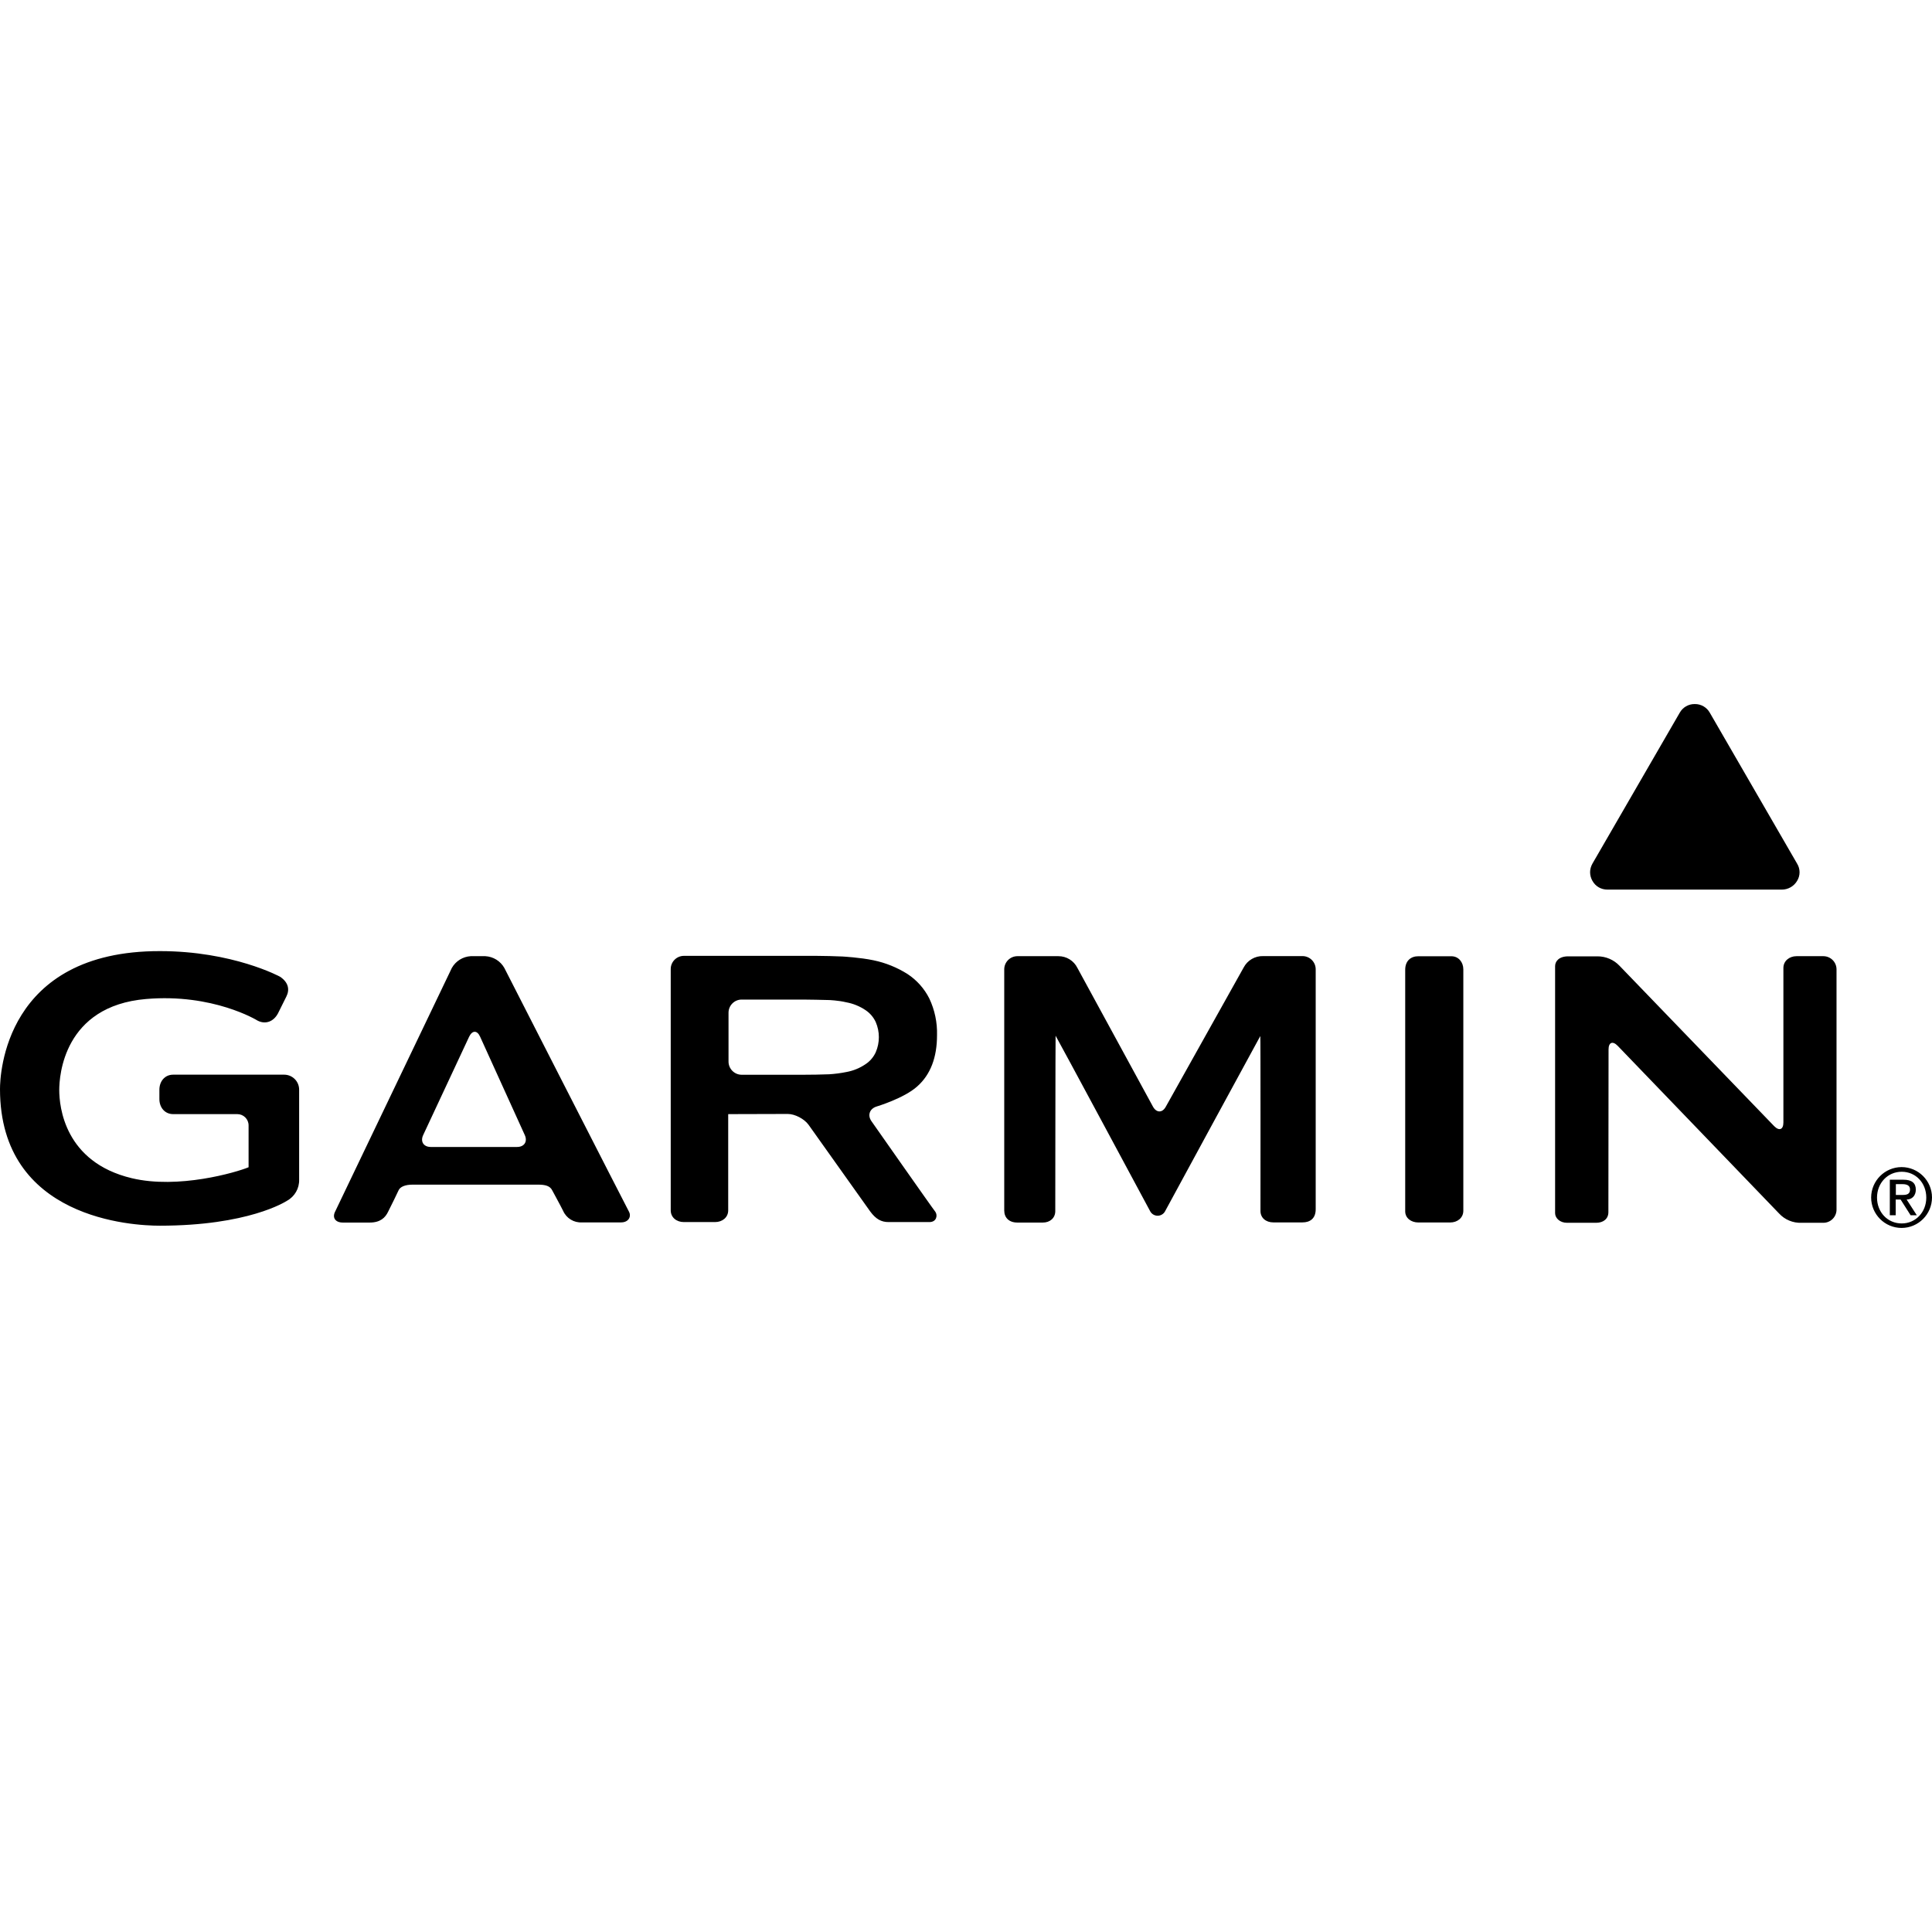
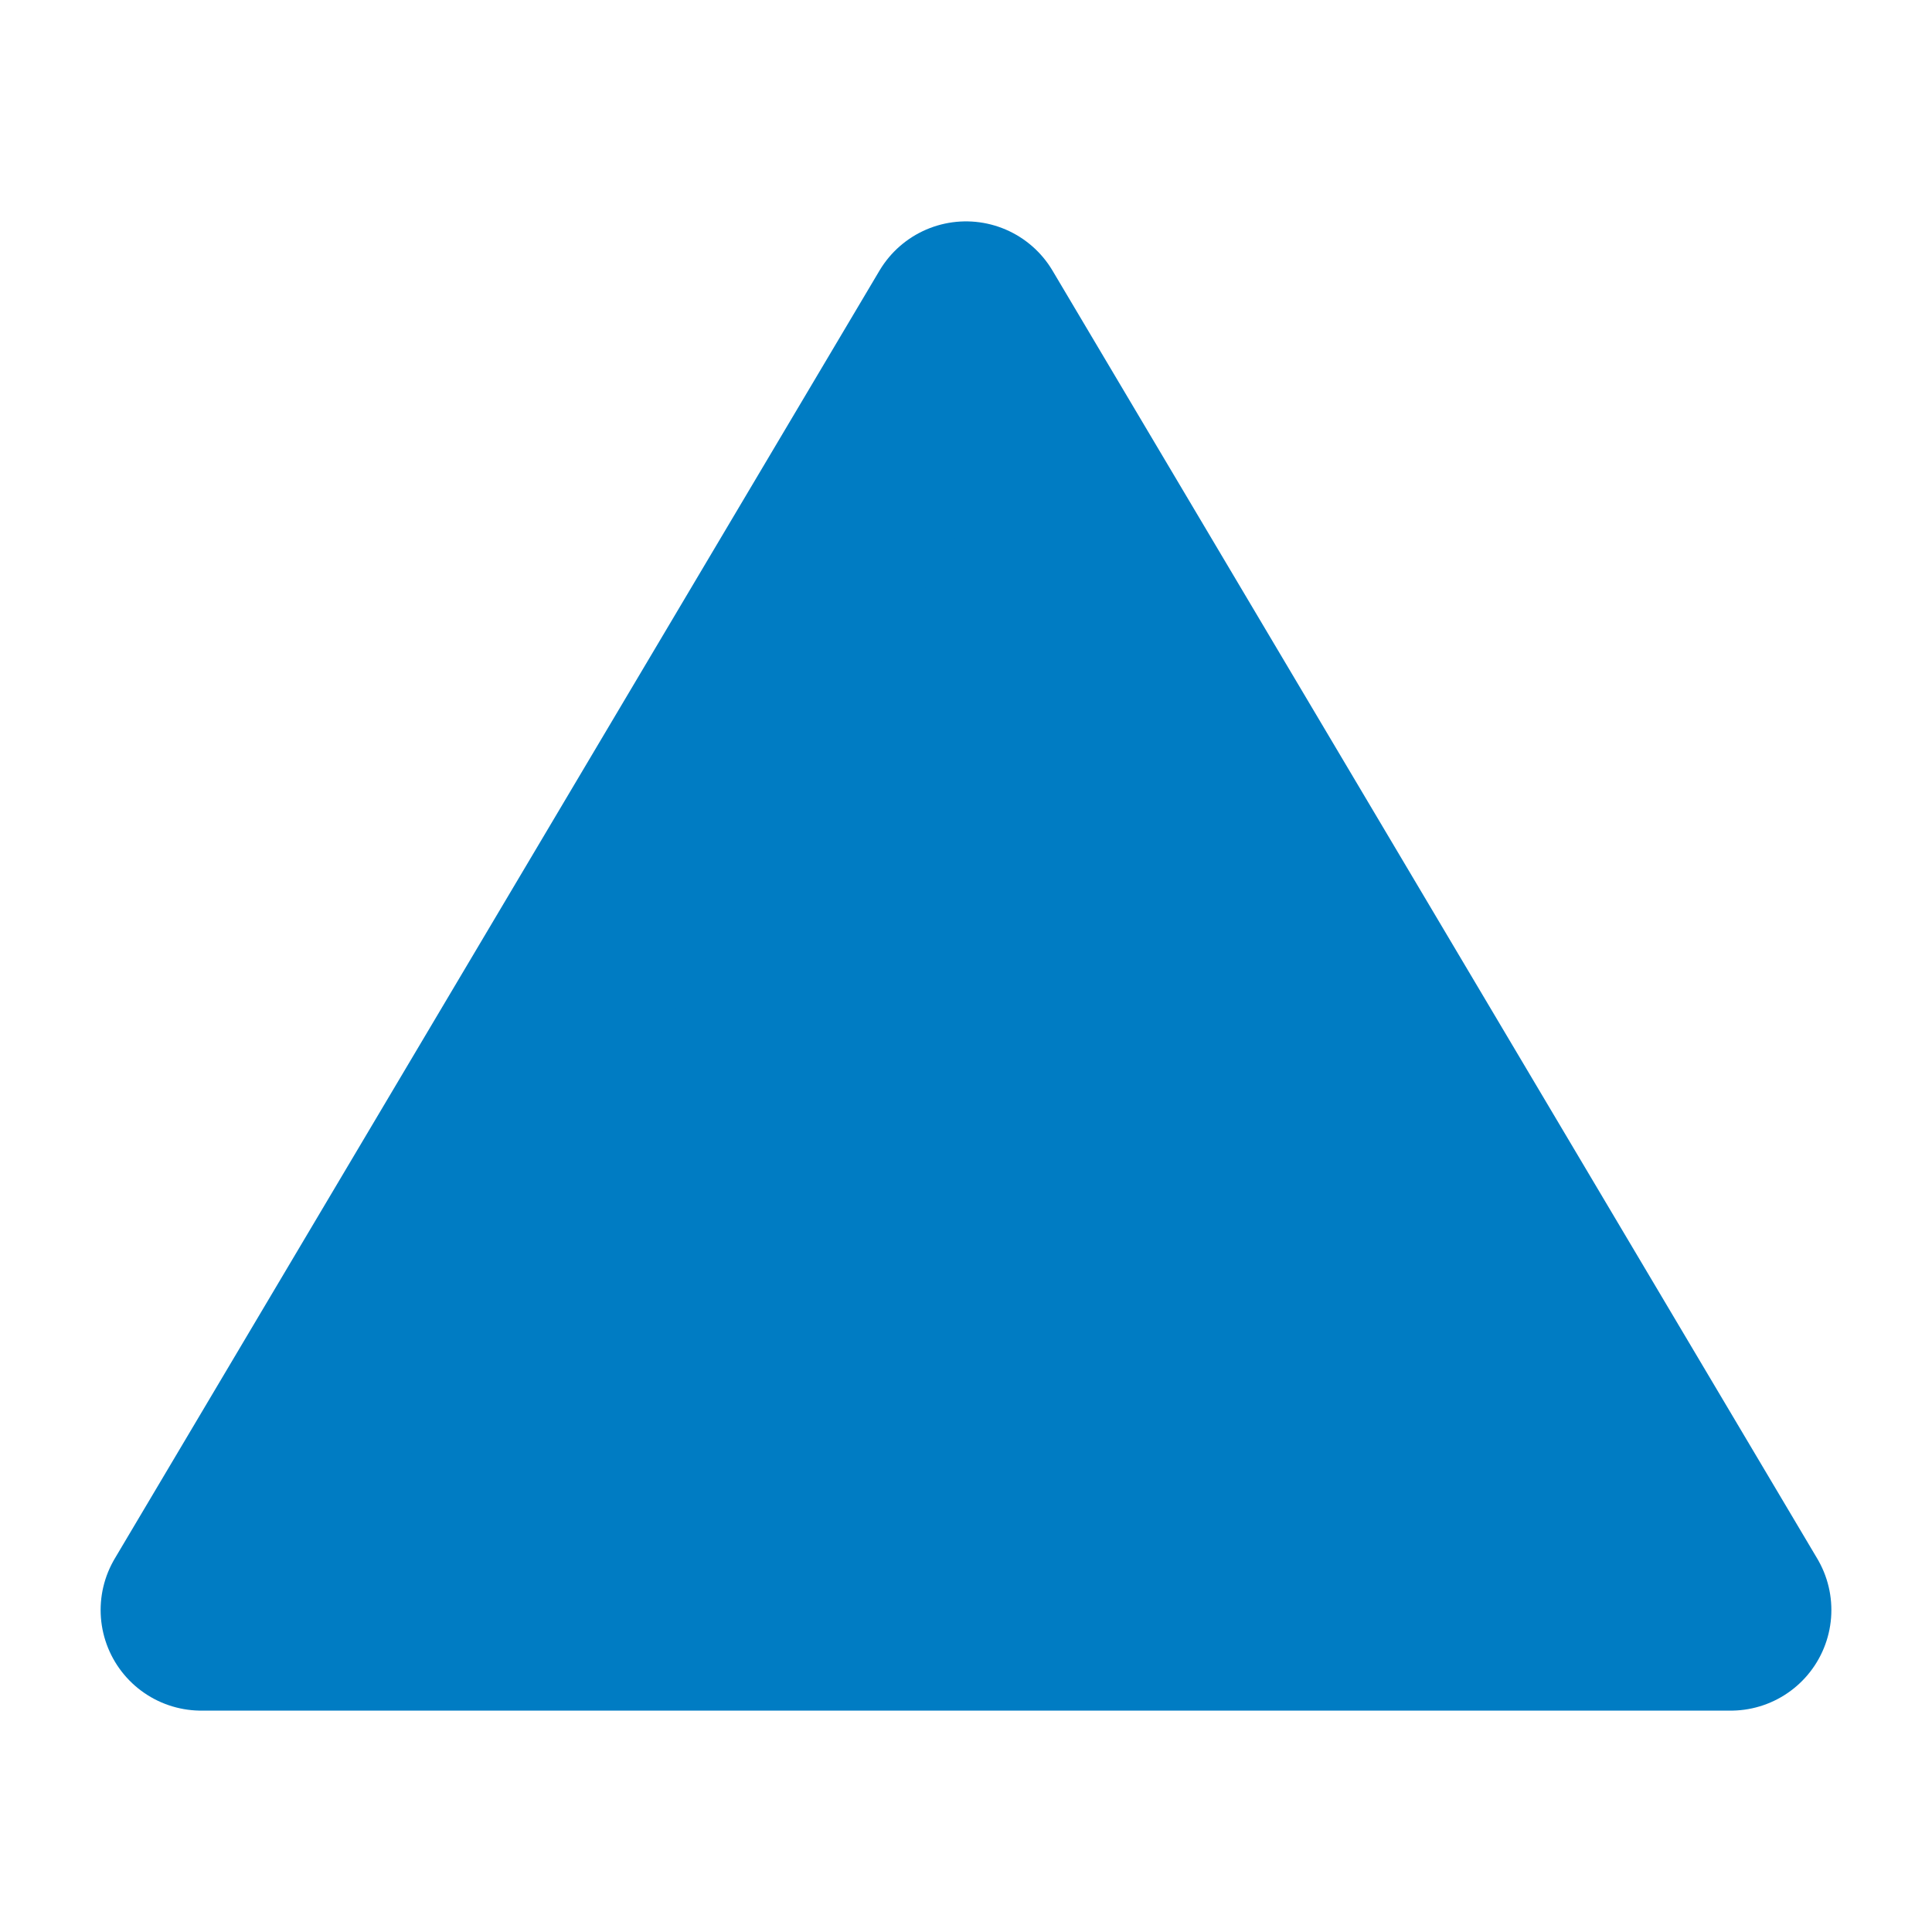
<svg xmlns="http://www.w3.org/2000/svg" role="img" viewBox="0 0 24 24">
-   <path fill="#000000" d="M6.265 12.024a.289.289 0 0 0-.236-.146h-.182a.289.289 0 0 0-.234.146l-1.449 3.025c-.041.079.004.138.094.138h.335c.132 0 .193-.061.228-.134.037-.073.116-.234.13-.266.02-.045.083-.071.175-.071h1.559c.089 0 .148.016.175.071.018.035.098.179.136.256a.24.24 0 0 0 .234.142h.486c.089 0 .13-.069.098-.132-.034-.061-1.549-3.029-1.549-3.029zm-.914 2.224c-.089 0-.132-.067-.094-.148l.571-1.222c.039-.081.1-.081.136 0l.555 1.222c.037.081-.006.148-.096.148H5.351zm12.105-2.201v3.001c0 .083.073.138.163.138h.396c.089 0 .163-.057.163-.146v-2.998c0-.089-.059-.163-.148-.163h-.411c-.09-.001-.163.054-.163.168zm-6.631 1.88c-.051-.073-.022-.154.063-.181 0 0 .342-.102.506-.25.165-.146.246-.36.246-.636a1 1 0 0 0-.096-.457.787.787 0 0 0-.27-.303 1.276 1.276 0 0 0-.423-.171c-.165-.035-.386-.047-.386-.047a8.81 8.81 0 0 0-.325-.008H8.495a.164.164 0 0 0-.163.163v2.998c0 .089.073.146.163.146h.388c.089 0 .163-.057.163-.146v-1.193s.002 0 .002-.002l.738-.002c.089 0 .205.061.258.134l.766 1.077c.071.096.138.132.228.132h.508c.089 0 .104-.085.073-.128-.032-.038-.794-1.126-.794-1.126zm-.311-.61a1.57 1.57 0 0 1-.213.028 8.807 8.807 0 0 1-.325.006h-.763a.164.164 0 0 1-.163-.163v-.608c0-.089.073-.163.163-.163h.762c.089 0 .236.004.325.006 0 0 .114.004.213.028a.629.629 0 0 1 .24.098.358.358 0 0 1 .126.148.473.473 0 0 1 0 .374.352.352 0 0 1-.126.148.617.617 0 0 1-.239.098zm11.803-1.439c-.089 0-.163.059-.163.146v1.919c0 .089-.051.11-.114.047l-1.921-1.992a.376.376 0 0 0-.276-.118h-.362c-.114 0-.163.061-.163.122v3.068c0 .061.059.12.148.12h.362c.089 0 .152-.049.152-.132l.002-2.021c0-.089.051-.11.114-.045l2.004 2.082a.36.36 0 0 0 .279.116h.272a.164.164 0 0 0 .163-.163v-2.986a.164.164 0 0 0-.163-.163h-.334zm-7.835 1.87c-.043.079-.116.077-.159 0l-.939-1.724a.262.262 0 0 0-.236-.146h-.51a.164.164 0 0 0-.163.163v2.996c0 .089.059.15.163.15h.317c.089 0 .154-.057.154-.142 0-.041.002-2.179.004-2.179.004 0 1.173 2.177 1.173 2.177a.105.105 0 0 0 .189 0s1.179-2.173 1.181-2.173c.004 0 .002 2.11.002 2.173 0 .087.069.142.159.142h.364c.089 0 .163-.045.163-.163V12.04a.164.164 0 0 0-.163-.163h-.488a.265.265 0 0 0-.244.142l-.967 1.729zM0 13.529c0 1.616 1.653 1.697 1.984 1.697 1.098 0 1.561-.297 1.58-.309a.29.29 0 0 0 .152-.264v-1.116a.186.186 0 0 0-.187-.187H2.151c-.104 0-.171.083-.171.187v.116c0 .104.067.187.171.187h.797a.14.14 0 0 1 .14.14v.52c-.157.065-.874.274-1.451.136-.836-.199-.901-.89-.901-1.096 0-.173.053-1.043 1.079-1.13.831-.071 1.378.264 1.384.268.098.051.199.014.254-.089l.104-.209c.043-.085.028-.175-.077-.246-.006-.004-.59-.319-1.494-.319C.055 11.813 0 13.354 0 13.529zm22.134-2.478h-2.165c-.079 0-.148-.039-.187-.108s-.039-.146 0-.215l1.084-1.874a.21.21 0 0 1 .187-.108.21.21 0 0 1 .187.108l1.084 1.874a.203.203 0 0 1 0 .215.22.22 0 0 1-.19.108zm1.488 3.447c.207 0 .378.169.378.378a.379.379 0 0 1-.378.378.379.379 0 0 1-.378-.378.38.38 0 0 1 .378-.378zm.002.7c.173 0 .305-.14.305-.321s-.13-.321-.305-.321-.307.14-.307.321c0 .18.13.321.307.321zm-.146-.543h.169c.102 0 .152.041.152.124 0 .071-.045.122-.114.122l.126.195h-.077l-.124-.195h-.061v.195h-.073v-.441h.002zm.073.189h.085c.055 0 .091-.012.091-.069 0-.051-.045-.065-.091-.065h-.085v.134z" />
+   <path fill="#007CC3" stroke="#007CC3" stroke-width="2.5" stroke-linejoin="round" d="M12,4L21.5,20H2.5Z" />
</svg>
